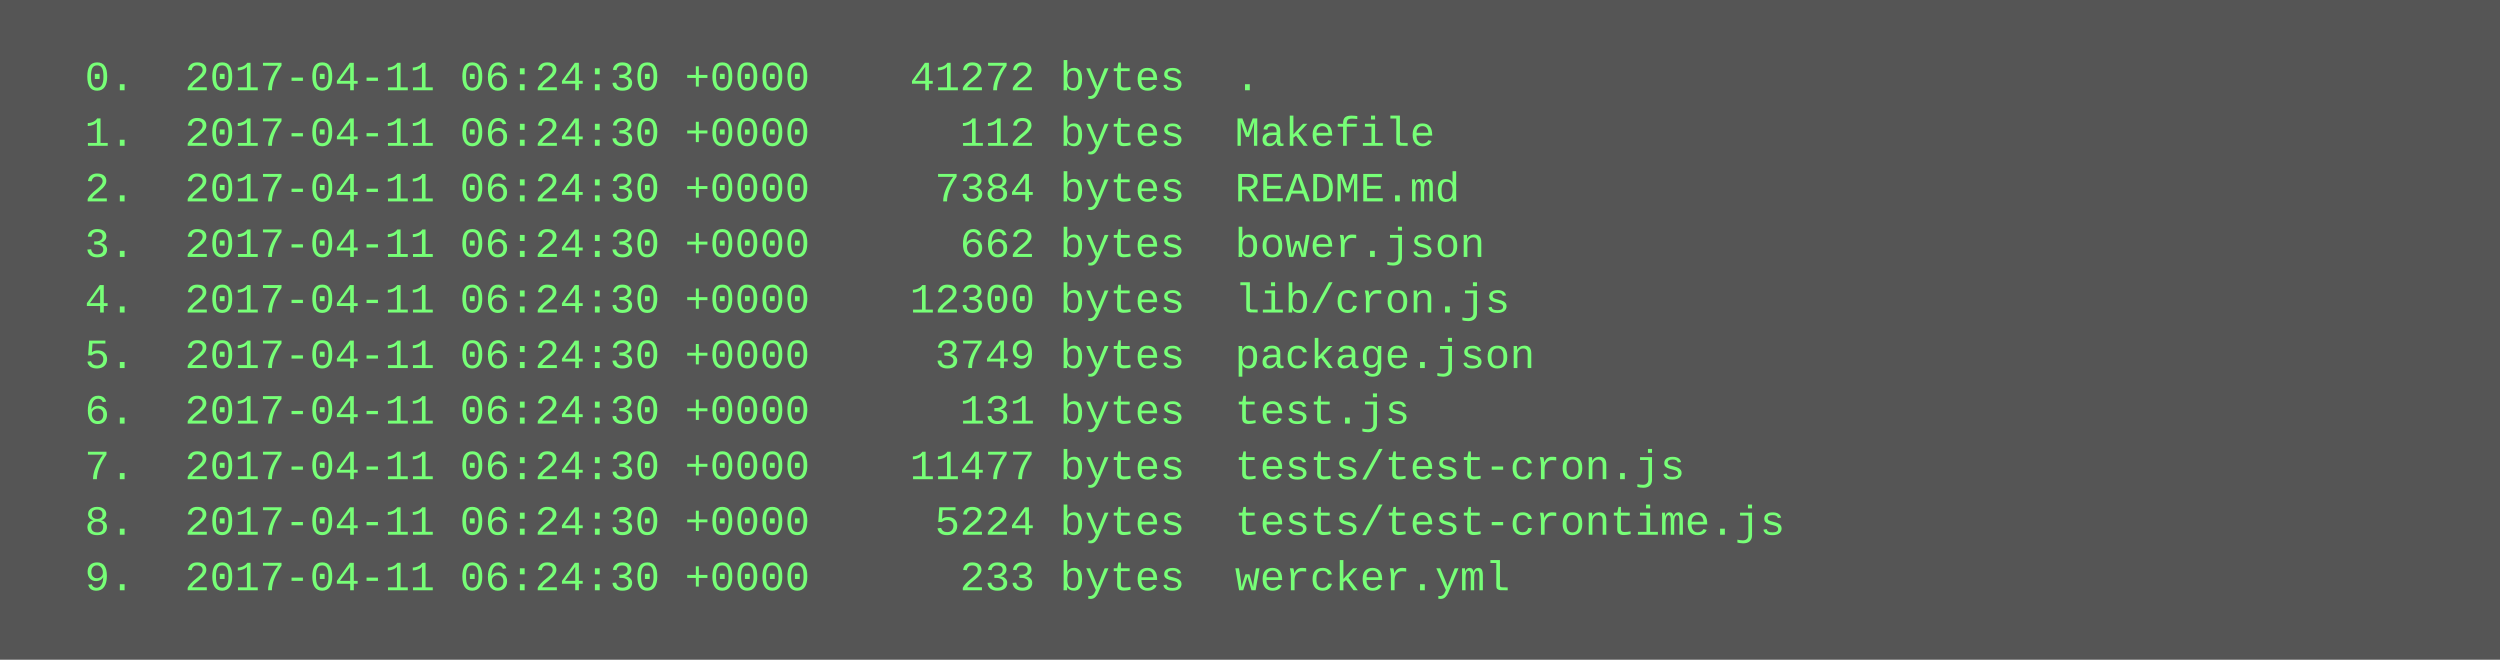
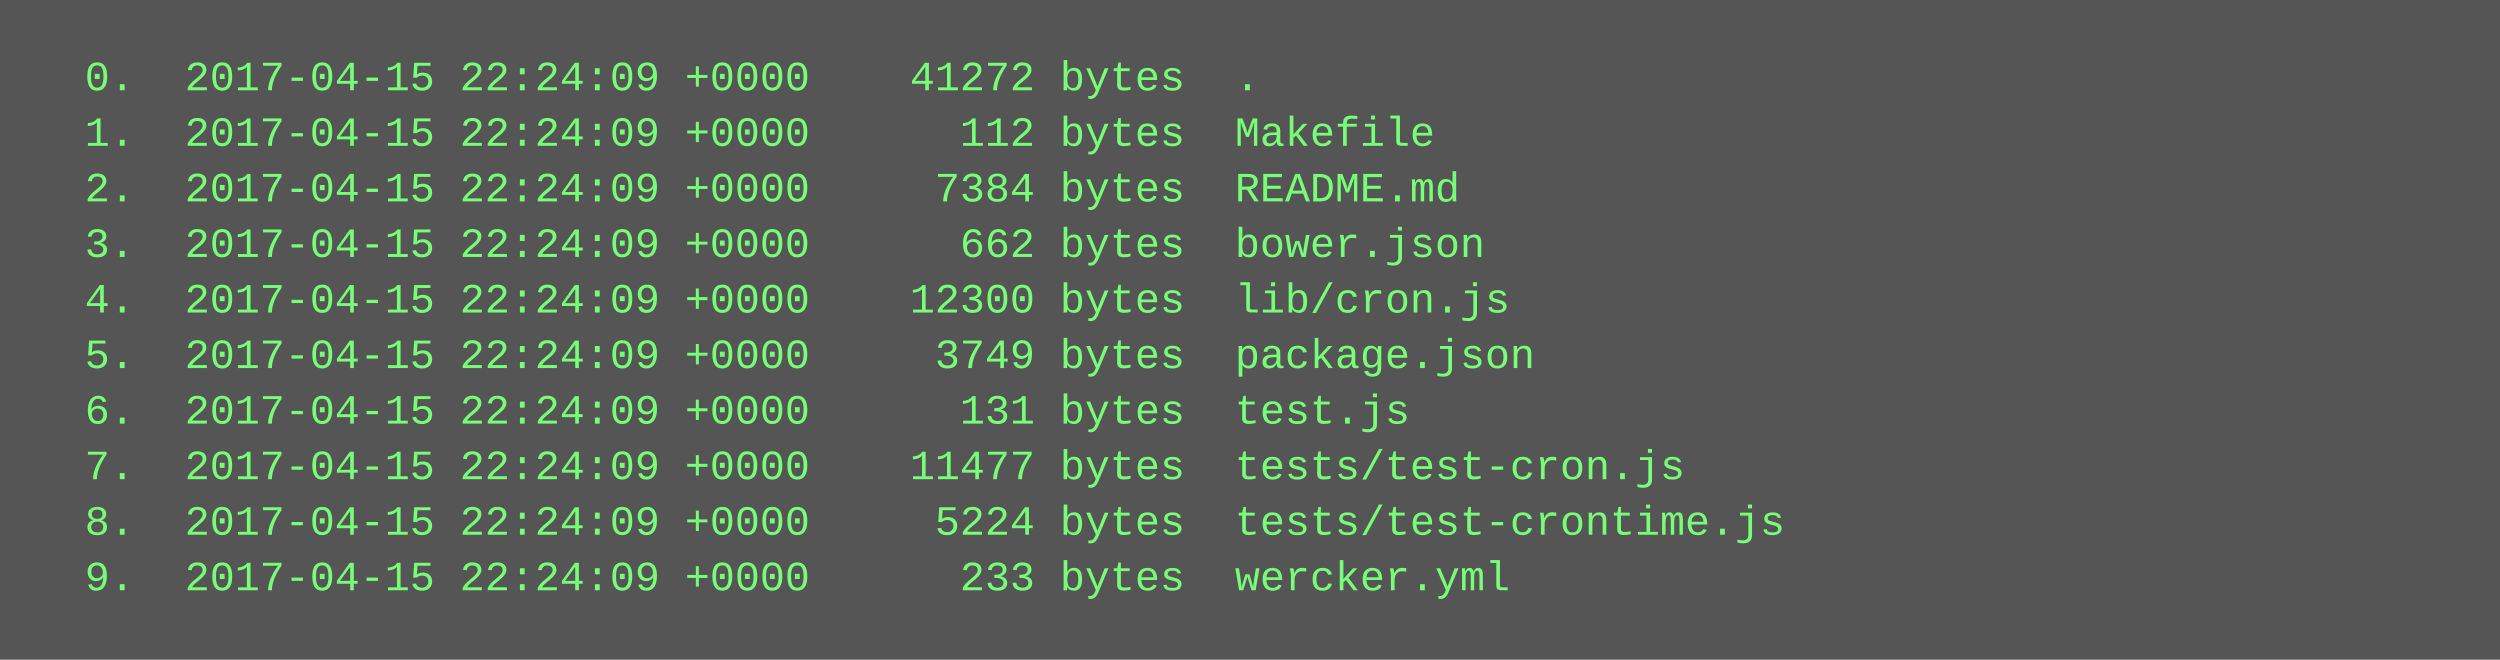
<svg xmlns="http://www.w3.org/2000/svg" height="190" width="720">
  <rect height="190" fill="#555" width="720" />
  <text fill="#7f7" font-family="Courier New" font-size="12" xml:space="preserve">
-     <tspan x="10" y="26">  0.  2017-04-11 06:24:30 +0000    41272 bytes  .</tspan>
-     <tspan x="10" y="42">  1.  2017-04-11 06:24:30 +0000      112 bytes  Makefile</tspan>
-     <tspan x="10" y="58">  2.  2017-04-11 06:24:30 +0000     7384 bytes  README.md</tspan>
-     <tspan x="10" y="74">  3.  2017-04-11 06:24:30 +0000      662 bytes  bower.json</tspan>
-     <tspan x="10" y="90">  4.  2017-04-11 06:24:30 +0000    12300 bytes  lib/cron.js</tspan>
-     <tspan x="10" y="106">  5.  2017-04-11 06:24:30 +0000     3749 bytes  package.json</tspan>
-     <tspan x="10" y="122">  6.  2017-04-11 06:24:30 +0000      131 bytes  test.js</tspan>
-     <tspan x="10" y="138">  7.  2017-04-11 06:24:30 +0000    11477 bytes  tests/test-cron.js</tspan>
-     <tspan x="10" y="154">  8.  2017-04-11 06:24:30 +0000     5224 bytes  tests/test-crontime.js</tspan>
-     <tspan x="10" y="170">  9.  2017-04-11 06:24:30 +0000      233 bytes  wercker.yml</tspan>
+     <tspan x="10" y="26">  0.  2017-04-15 22:24:09 +0000    41272 bytes  .</tspan>
+     <tspan x="10" y="42">  1.  2017-04-15 22:24:09 +0000      112 bytes  Makefile</tspan>
+     <tspan x="10" y="58">  2.  2017-04-15 22:24:09 +0000     7384 bytes  README.md</tspan>
+     <tspan x="10" y="74">  3.  2017-04-15 22:24:09 +0000      662 bytes  bower.json</tspan>
+     <tspan x="10" y="90">  4.  2017-04-15 22:24:09 +0000    12300 bytes  lib/cron.js</tspan>
+     <tspan x="10" y="106">  5.  2017-04-15 22:24:09 +0000     3749 bytes  package.json</tspan>
+     <tspan x="10" y="122">  6.  2017-04-15 22:24:09 +0000      131 bytes  test.js</tspan>
+     <tspan x="10" y="138">  7.  2017-04-15 22:24:09 +0000    11477 bytes  tests/test-cron.js</tspan>
+     <tspan x="10" y="154">  8.  2017-04-15 22:24:09 +0000     5224 bytes  tests/test-crontime.js</tspan>
+     <tspan x="10" y="170">  9.  2017-04-15 22:24:09 +0000      233 bytes  wercker.yml</tspan>
  </text>
</svg>
